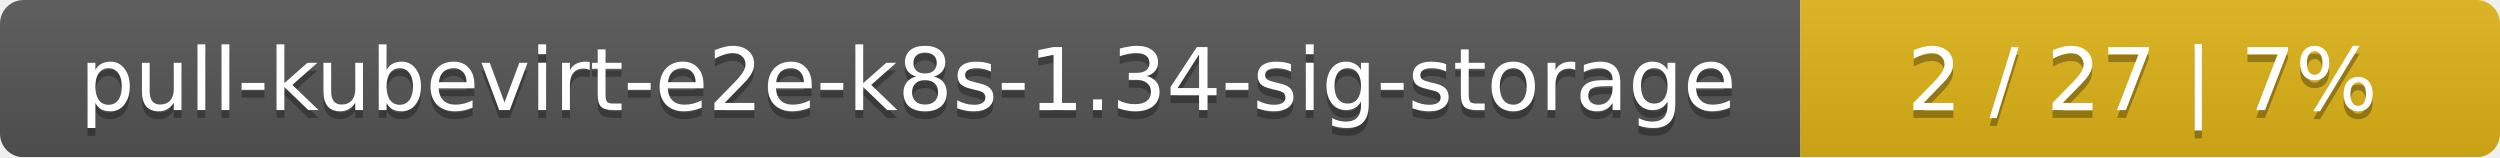
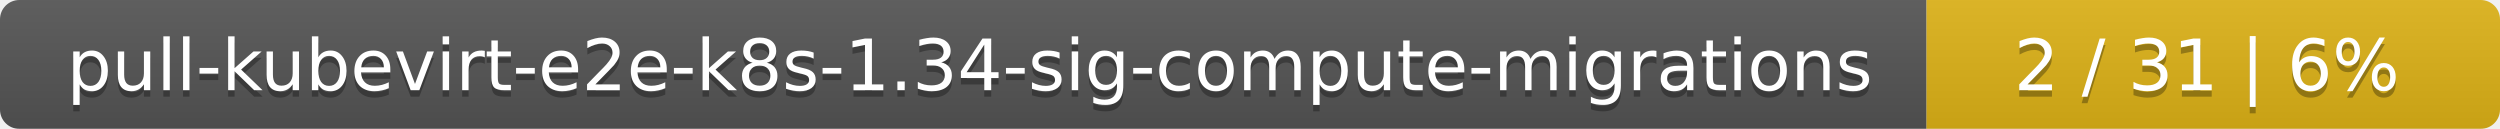
- <svg xmlns="http://www.w3.org/2000/svg" width="318" height="20">
+ <svg xmlns="http://www.w3.org/2000/svg" width="388" height="20">
  <linearGradient id="smooth" x2="0" y2="100%">
    <stop offset="0" stop-color="#bbb" stop-opacity=".1" />
    <stop offset="1" stop-opacity=".1" />
  </linearGradient>
  <mask id="round">
-     <rect width="318" height="20" rx="3" fill="#fff" />
+     <rect width="388" height="20" rx="3" fill="#fff" />
  </mask>
  <g mask="url(#round)">
-     <rect width="229" height="20" fill="#555" />
-     <rect x="229" width="89" height="20" fill="#dfb317" />
-     <rect width="318" height="20" fill="url(#smooth)" />
+     <rect width="299" height="20" fill="#555" />
+     <rect x="299" width="89" height="20" fill="#dfb317" />
+     <rect width="388" height="20" fill="url(#smooth)" />
  </g>
  <g fill="#fff" text-anchor="middle" font-family="DejaVu Sans,Verdana,Geneva,sans-serif" font-size="11">
-     <text x="115.5" y="15" fill="#010101" fill-opacity=".3">pull-kubevirt-e2e-k8s-1.34-sig-storage</text>
-     <text x="115.5" y="14">pull-kubevirt-e2e-k8s-1.34-sig-storage</text>
-     <text x="272.5" y="15" fill="#010101" fill-opacity=".3">2 / 27    |    7%</text>
-     <text x="272.5" y="14">2 / 27    |    7%</text>
+     <text x="150.5" y="15" fill="#010101" fill-opacity=".3">pull-kubevirt-e2e-k8s-1.34-sig-compute-migrations</text>
+     <text x="150.5" y="14">pull-kubevirt-e2e-k8s-1.34-sig-compute-migrations</text>
+     <text x="342.5" y="15" fill="#010101" fill-opacity=".3">2 / 31    |    6%</text>
+     <text x="342.5" y="14">2 / 31    |    6%</text>
  </g>
</svg>
